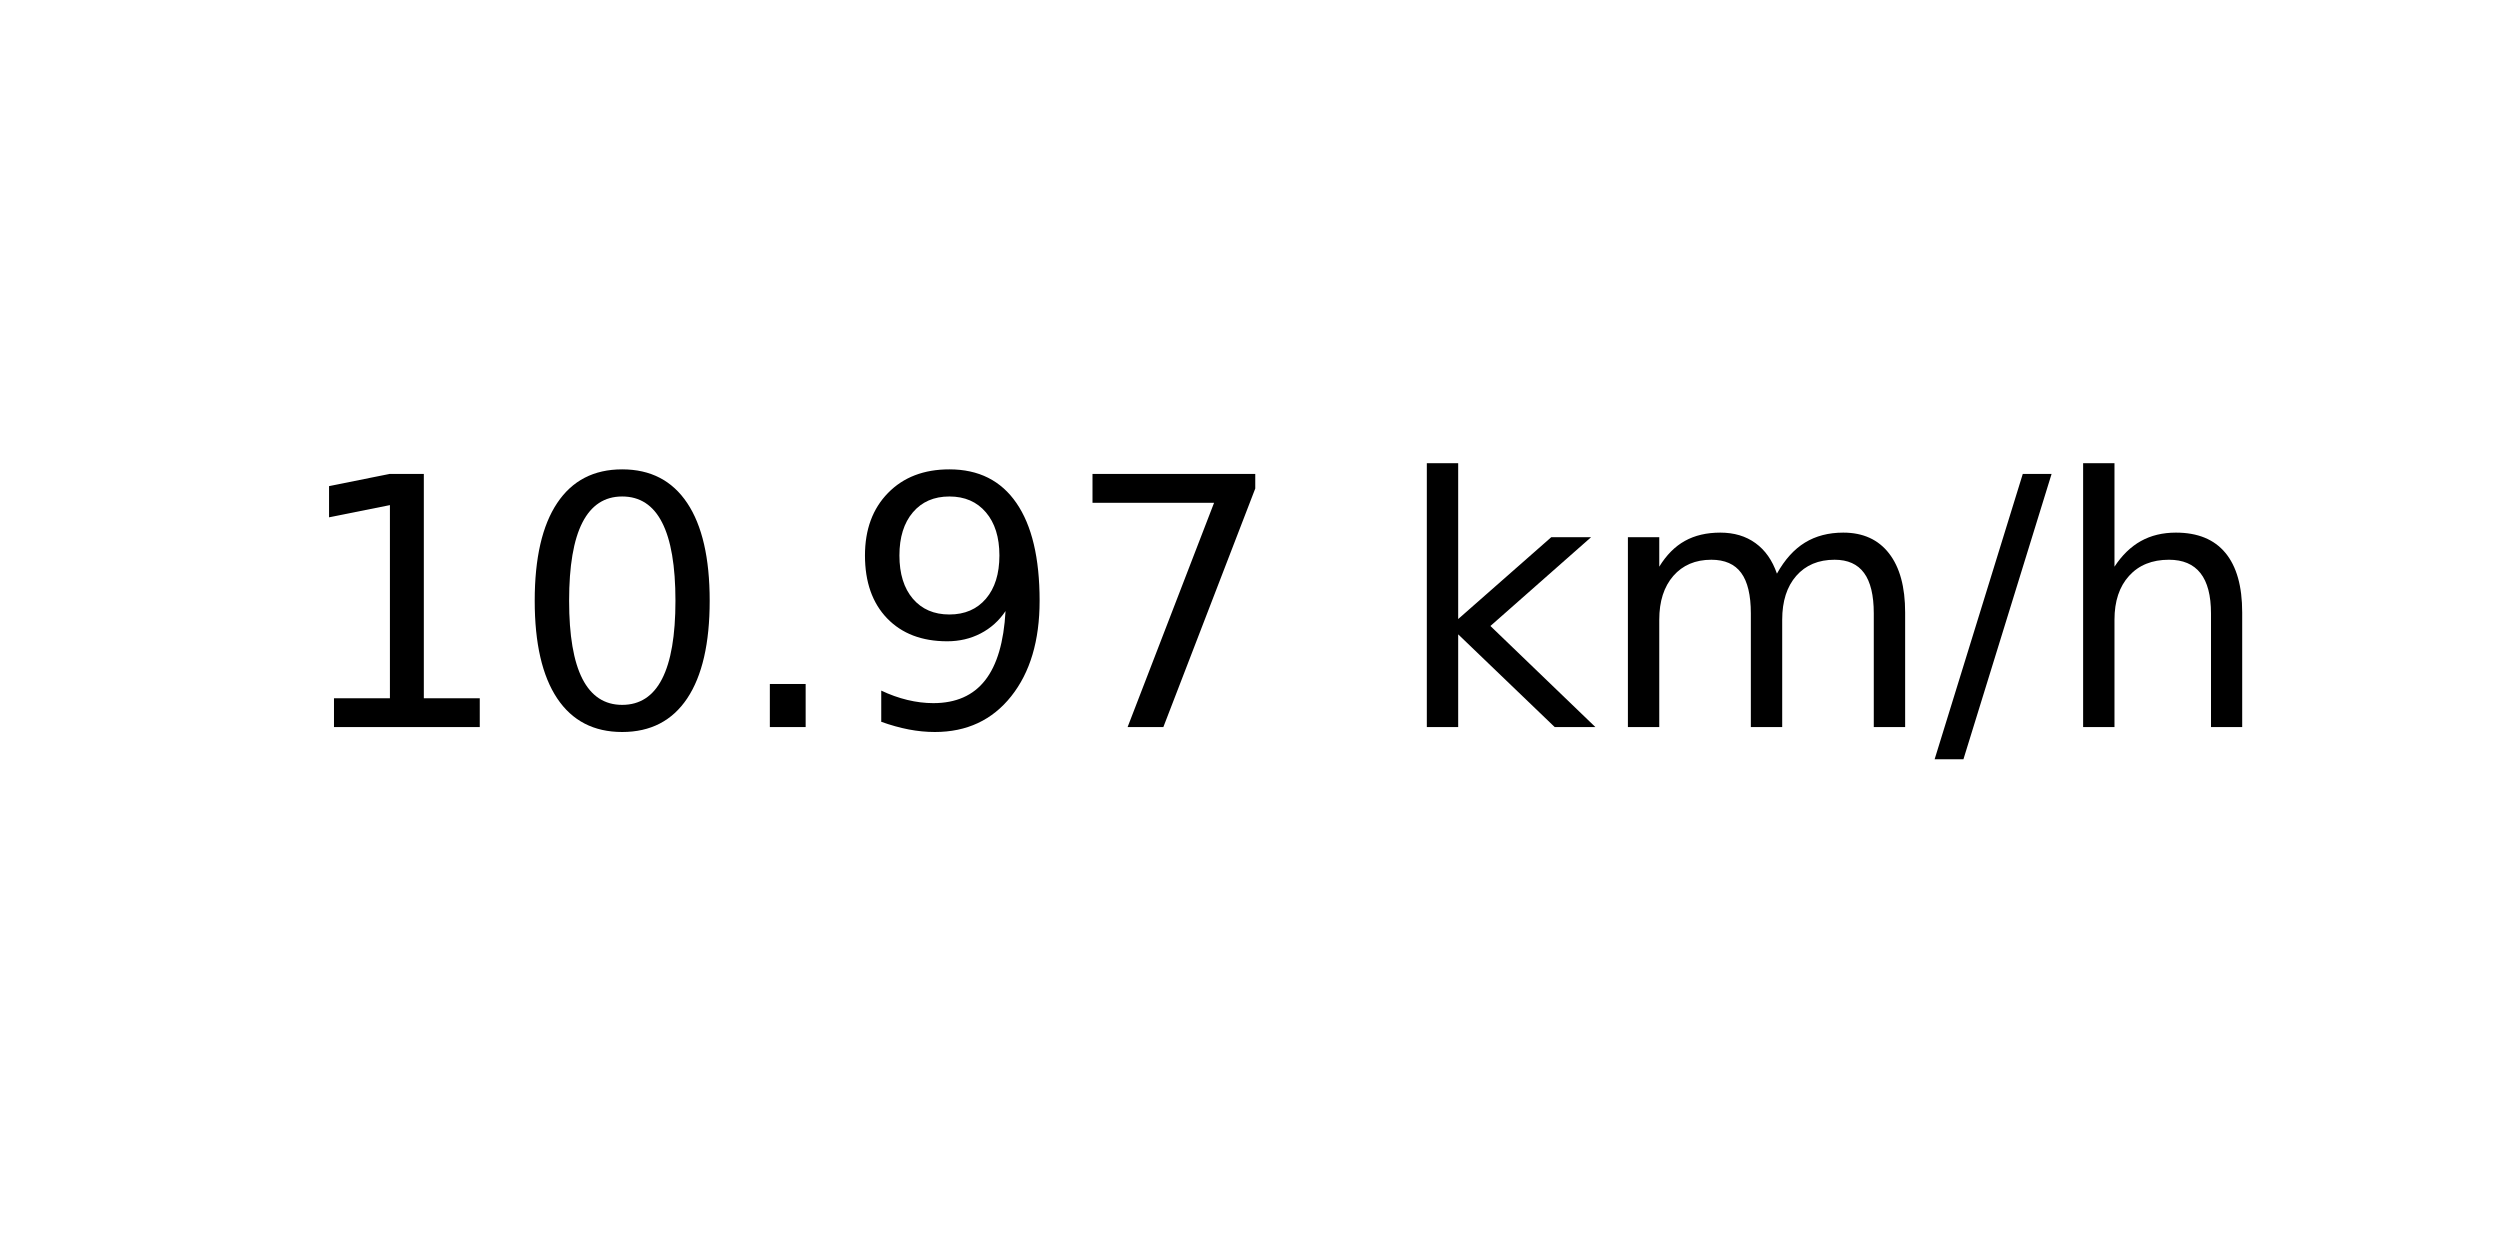
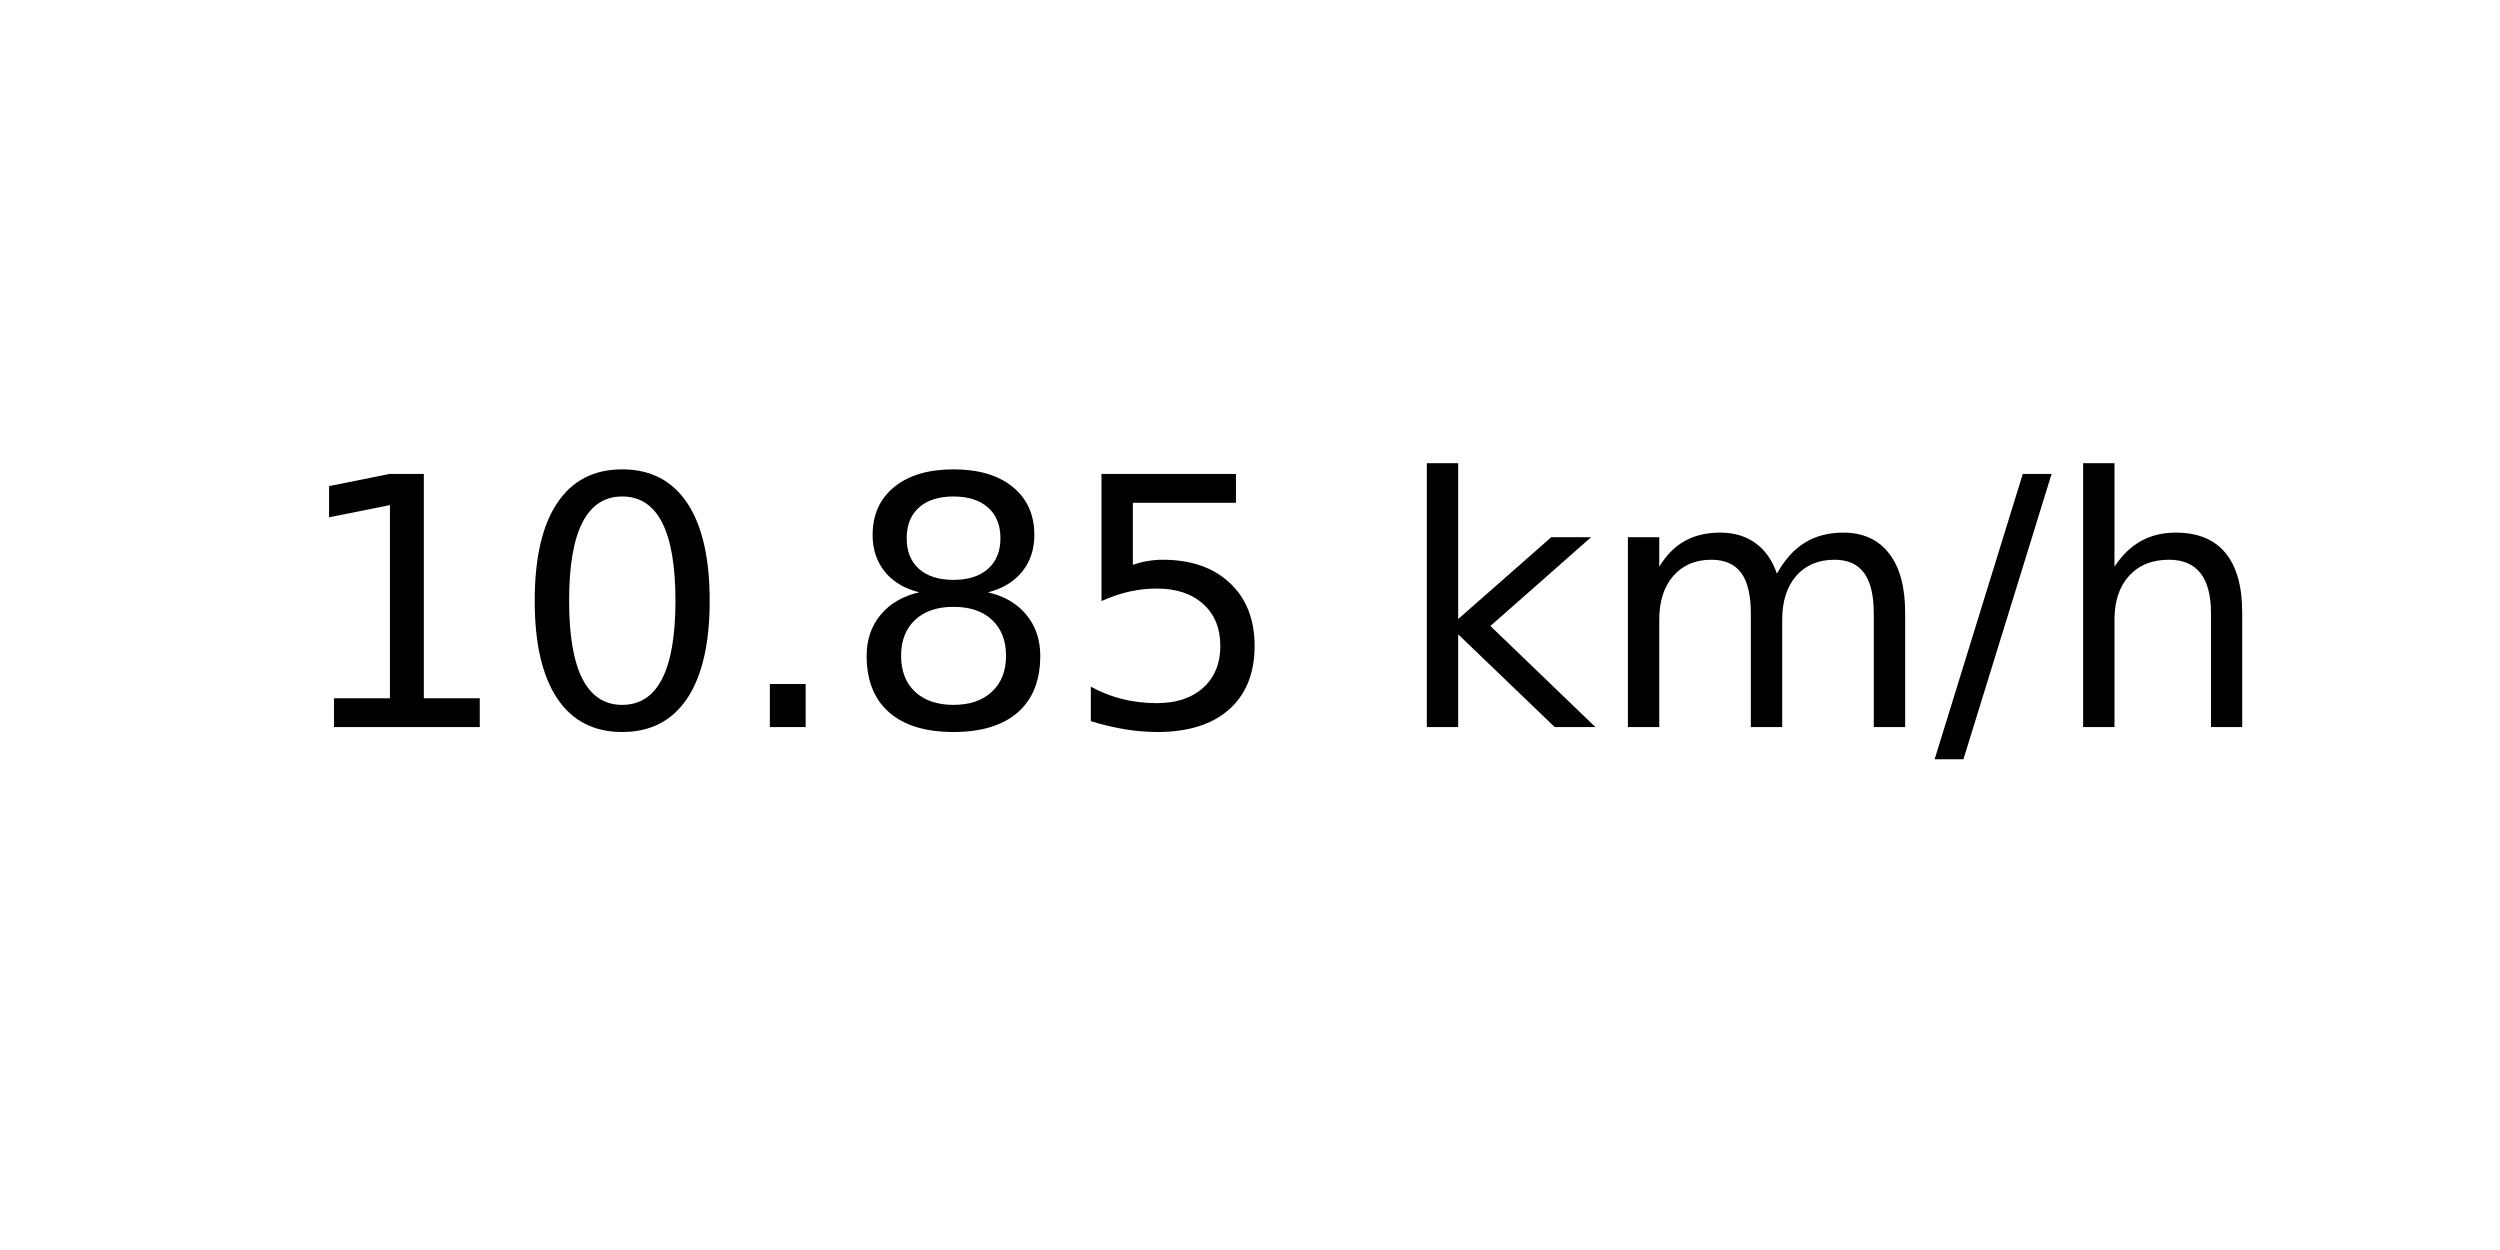
<svg xmlns="http://www.w3.org/2000/svg" xmlns:xlink="http://www.w3.org/1999/xlink" width="72pt" height="36pt" viewBox="0 0 72 36" version="1.1">
  <defs>
    <style type="text/css">*{stroke-linejoin: round; stroke-linecap: butt}</style>
  </defs>
  <g id="figure_1">
    <g id="axes_1">
      <g id="text_1">
        <g transform="translate(8.378125 20.93937) scale(0.1 -0.1)">
          <defs>
            <path id="DejaVuSans-31" d="M 794 531  L 1825 531  L 1825 4091  L 703 3866  L 703 4441  L 1819 4666  L 2450 4666  L 2450 531  L 3481 531  L 3481 0  L 794 0  L 794 531  z " transform="scale(0.015625)" />
            <path id="DejaVuSans-30" d="M 2034 4250  Q 1547 4250 1301 3770  Q 1056 3291 1056 2328  Q 1056 1369 1301 889  Q 1547 409 2034 409  Q 2525 409 2770 889  Q 3016 1369 3016 2328  Q 3016 3291 2770 3770  Q 2525 4250 2034 4250  z M 2034 4750  Q 2819 4750 3233 4129  Q 3647 3509 3647 2328  Q 3647 1150 3233 529  Q 2819 -91 2034 -91  Q 1250 -91 836 529  Q 422 1150 422 2328  Q 422 3509 836 4129  Q 1250 4750 2034 4750  z " transform="scale(0.015625)" />
            <path id="DejaVuSans-2e" d="M 684 794  L 1344 794  L 1344 0  L 684 0  L 684 794  z " transform="scale(0.015625)" />
-             <path id="DejaVuSans-39" d="M 703 97  L 703 672  Q 941 559 1184 500  Q 1428 441 1663 441  Q 2288 441 2617 861  Q 2947 1281 2994 2138  Q 2813 1869 2534 1725  Q 2256 1581 1919 1581  Q 1219 1581 811 2004  Q 403 2428 403 3163  Q 403 3881 828 4315  Q 1253 4750 1959 4750  Q 2769 4750 3195 4129  Q 3622 3509 3622 2328  Q 3622 1225 3098 567  Q 2575 -91 1691 -91  Q 1453 -91 1209 -44  Q 966 3 703 97  z M 1959 2075  Q 2384 2075 2632 2365  Q 2881 2656 2881 3163  Q 2881 3666 2632 3958  Q 2384 4250 1959 4250  Q 1534 4250 1286 3958  Q 1038 3666 1038 3163  Q 1038 2656 1286 2365  Q 1534 2075 1959 2075  z " transform="scale(0.015625)" />
-             <path id="DejaVuSans-37" d="M 525 4666  L 3525 4666  L 3525 4397  L 1831 0  L 1172 0  L 2766 4134  L 525 4134  L 525 4666  z " transform="scale(0.015625)" />
+             <path id="DejaVuSans-38" d="M 2034 2216  Q 1584 2216 1326 1975  Q 1069 1734 1069 1313  Q 1069 891 1326 650  Q 1584 409 2034 409  Q 2484 409 2743 651  Q 3003 894 3003 1313  Q 3003 1734 2745 1975  Q 2488 2216 2034 2216  z M 1403 2484  Q 997 2584 770 2862  Q 544 3141 544 3541  Q 544 4100 942 4425  Q 1341 4750 2034 4750  Q 2731 4750 3128 4425  Q 3525 4100 3525 3541  Q 3525 3141 3298 2862  Q 3072 2584 2669 2484  Q 3125 2378 3379 2068  Q 3634 1759 3634 1313  Q 3634 634 3220 271  Q 2806 -91 2034 -91  Q 1263 -91 848 271  Q 434 634 434 1313  Q 434 1759 690 2068  Q 947 2378 1403 2484  z M 1172 3481  Q 1172 3119 1398 2916  Q 1625 2713 2034 2713  Q 2441 2713 2670 2916  Q 2900 3119 2900 3481  Q 2900 3844 2670 4047  Q 2441 4250 2034 4250  Q 1625 4250 1398 4047  Q 1172 3844 1172 3481  z " transform="scale(0.015625)" />
+             <path id="DejaVuSans-35" d="M 691 4666  L 3169 4666  L 3169 4134  L 1269 4134  L 1269 2991  Q 1406 3038 1543 3061  Q 1681 3084 1819 3084  Q 2600 3084 3056 2656  Q 3513 2228 3513 1497  Q 3513 744 3044 326  Q 2575 -91 1722 -91  Q 1428 -91 1123 -41  Q 819 9 494 109  L 494 744  Q 775 591 1075 516  Q 1375 441 1709 441  Q 2250 441 2565 725  Q 2881 1009 2881 1497  Q 2881 1984 2565 2268  Q 2250 2553 1709 2553  Q 1456 2553 1204 2497  Q 953 2441 691 2322  L 691 4666  z " transform="scale(0.015625)" />
            <path id="DejaVuSans-20" transform="scale(0.015625)" />
            <path id="DejaVuSans-6b" d="M 581 4863  L 1159 4863  L 1159 1991  L 2875 3500  L 3609 3500  L 1753 1863  L 3688 0  L 2938 0  L 1159 1709  L 1159 0  L 581 0  L 581 4863  z " transform="scale(0.015625)" />
            <path id="DejaVuSans-6d" d="M 3328 2828  Q 3544 3216 3844 3400  Q 4144 3584 4550 3584  Q 5097 3584 5394 3201  Q 5691 2819 5691 2113  L 5691 0  L 5113 0  L 5113 2094  Q 5113 2597 4934 2840  Q 4756 3084 4391 3084  Q 3944 3084 3684 2787  Q 3425 2491 3425 1978  L 3425 0  L 2847 0  L 2847 2094  Q 2847 2600 2669 2842  Q 2491 3084 2119 3084  Q 1678 3084 1418 2786  Q 1159 2488 1159 1978  L 1159 0  L 581 0  L 581 3500  L 1159 3500  L 1159 2956  Q 1356 3278 1631 3431  Q 1906 3584 2284 3584  Q 2666 3584 2933 3390  Q 3200 3197 3328 2828  z " transform="scale(0.015625)" />
            <path id="DejaVuSans-2f" d="M 1625 4666  L 2156 4666  L 531 -594  L 0 -594  L 1625 4666  z " transform="scale(0.015625)" />
            <path id="DejaVuSans-68" d="M 3513 2113  L 3513 0  L 2938 0  L 2938 2094  Q 2938 2591 2744 2837  Q 2550 3084 2163 3084  Q 1697 3084 1428 2787  Q 1159 2491 1159 1978  L 1159 0  L 581 0  L 581 4863  L 1159 4863  L 1159 2956  Q 1366 3272 1645 3428  Q 1925 3584 2291 3584  Q 2894 3584 3203 3211  Q 3513 2838 3513 2113  z " transform="scale(0.015625)" />
          </defs>
          <use xlink:href="#DejaVuSans-31" />
          <use xlink:href="#DejaVuSans-30" x="63.623" />
          <use xlink:href="#DejaVuSans-2e" x="127.246" />
-           <use xlink:href="#DejaVuSans-39" x="159.033" />
-           <use xlink:href="#DejaVuSans-37" x="222.656" />
+           <use xlink:href="#DejaVuSans-38" x="159.033" />
+           <use xlink:href="#DejaVuSans-35" x="222.656" />
          <use xlink:href="#DejaVuSans-20" x="286.279" />
          <use xlink:href="#DejaVuSans-6b" x="318.066" />
          <use xlink:href="#DejaVuSans-6d" x="375.977" />
          <use xlink:href="#DejaVuSans-2f" x="473.389" />
          <use xlink:href="#DejaVuSans-68" x="507.08" />
        </g>
      </g>
    </g>
  </g>
</svg>
